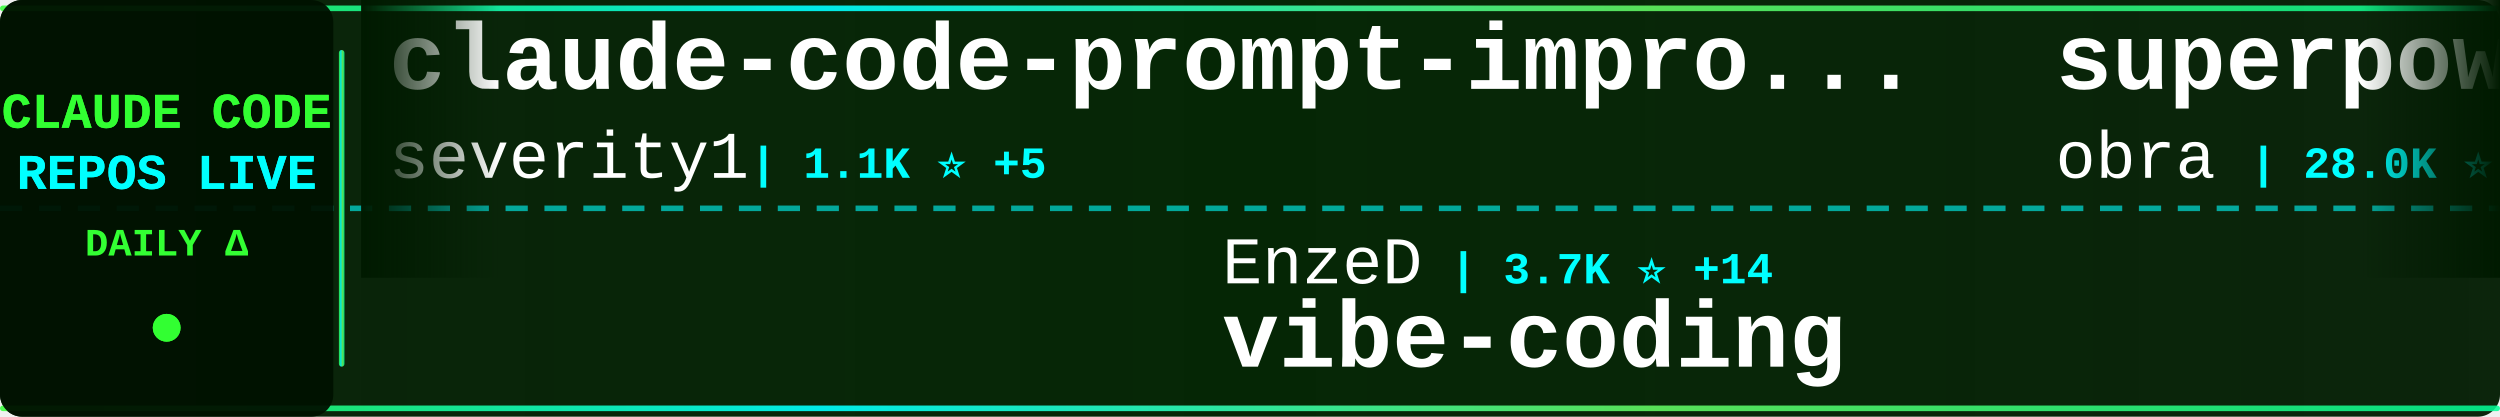
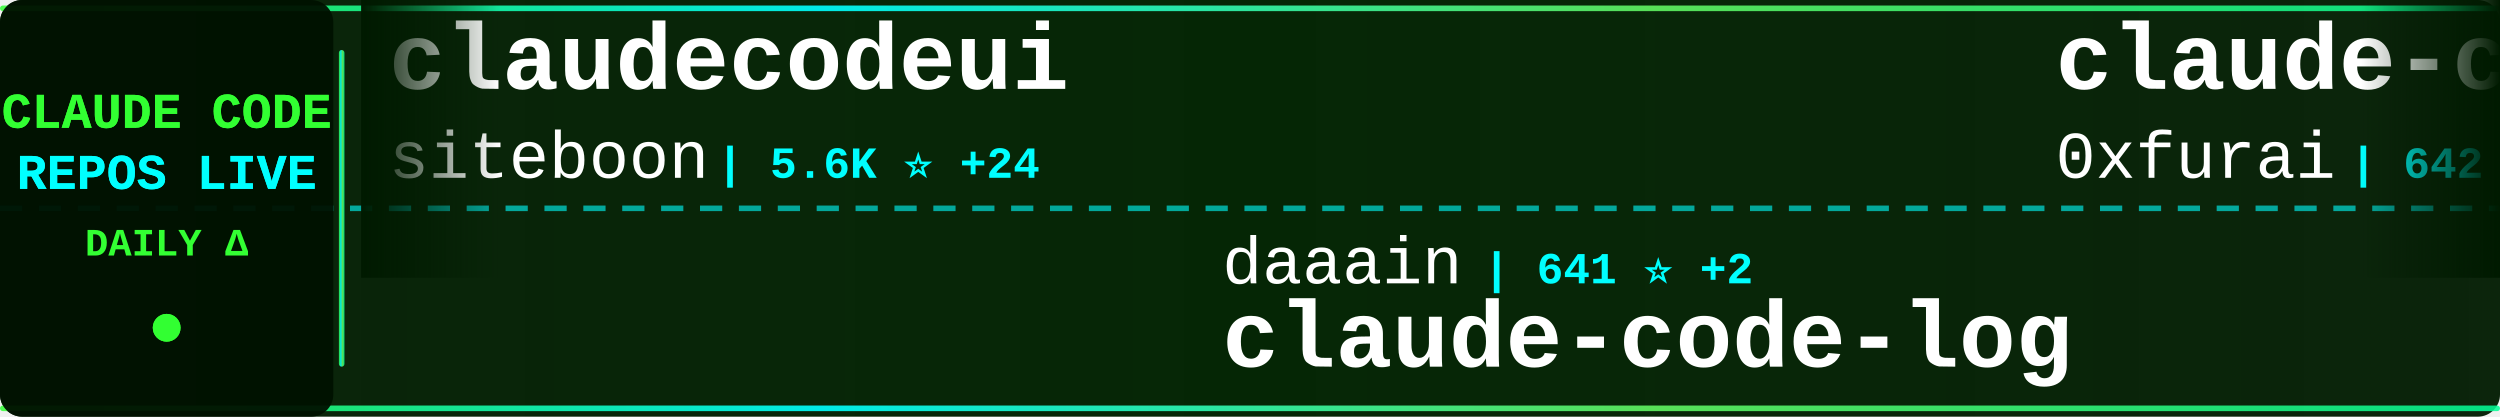
<svg xmlns="http://www.w3.org/2000/svg" width="900" height="150">
  <defs>
    <linearGradient id="tickerBg" x1="0%" y1="0%" x2="100%" y2="0%">
      <stop offset="0%" style="stop-color:#001a00;stop-opacity:0.95" />
      <stop offset="50%" style="stop-color:#002200;stop-opacity:0.98" />
      <stop offset="100%" style="stop-color:#001a00;stop-opacity:0.95" />
    </linearGradient>
    <linearGradient id="borderGrad" x1="0%" y1="0%" x2="100%" y2="0%">
      <stop offset="0%" style="stop-color:#33ff33;stop-opacity:0.85">
        <animate attributeName="stop-opacity" values="0.85;1;0.85" dur="2s" repeatCount="indefinite" />
      </stop>
      <stop offset="33%" style="stop-color:#00ffff;stop-opacity:0.9">
        <animate attributeName="stop-opacity" values="0.9;1;0.9" dur="2.2s" repeatCount="indefinite" />
      </stop>
      <stop offset="66%" style="stop-color:#66ff66;stop-opacity:0.85">
        <animate attributeName="stop-opacity" values="0.85;1;0.85" dur="1.8s" repeatCount="indefinite" />
      </stop>
      <stop offset="100%" style="stop-color:#00ff99;stop-opacity:0.85">
        <animate attributeName="stop-opacity" values="0.85;1;0.85" dur="2s" repeatCount="indefinite" />
      </stop>
    </linearGradient>
    <filter id="textGlow">
      <feGaussianBlur stdDeviation="0.1" result="coloredBlur" />
      <feMerge>
        <feMergeNode in="coloredBlur" />
        <feMergeNode in="SourceGraphic" />
      </feMerge>
    </filter>
    <filter id="metricGlow">
      <feGaussianBlur stdDeviation="0.2" result="coloredBlur" />
      <feMerge>
        <feMergeNode in="coloredBlur" />
        <feMergeNode in="SourceGraphic" />
      </feMerge>
    </filter>
    <linearGradient id="leftFade" x1="0%" y1="0%" x2="100%" y2="0%">
      <stop offset="0%" style="stop-color:#001a00;stop-opacity:1" />
      <stop offset="100%" style="stop-color:#001a00;stop-opacity:0" />
    </linearGradient>
    <linearGradient id="rightFade" x1="0%" y1="0%" x2="100%" y2="0%">
      <stop offset="0%" style="stop-color:#001a00;stop-opacity:0" />
      <stop offset="100%" style="stop-color:#001a00;stop-opacity:1" />
    </linearGradient>
  </defs>
  <rect width="900" height="150" fill="url(#tickerBg)" rx="8" />
  <rect x="0" y="2" width="900" height="2" fill="url(#borderGrad)" rx="1" />
  <rect x="0" y="146" width="900" height="2" fill="url(#borderGrad)" rx="1" />
  <line x1="0" y1="75" x2="900" y2="75" stroke="#00ffff" stroke-width="2" stroke-dasharray="8 6" opacity="0.6" />
  <rect x="0" y="0" width="120" height="150" fill="#001100" opacity="0.95" rx="8" />
  <text x="60" y="46" font-family="'Courier New', monospace" font-size="18" font-weight="bold" fill="#33ff33" text-anchor="middle" filter="url(#textGlow)">
    CLAUDE CODE
  </text>
  <text x="60" y="68" font-family="'Courier New', monospace" font-size="18" font-weight="bold" fill="#00ffff" text-anchor="middle" filter="url(#textGlow)">
    REPOS LIVE
  </text>
  <text x="60" y="92" font-family="'Courier New', monospace" font-size="14" font-weight="bold" fill="#33ff33" text-anchor="middle">
    DAILY Δ
  </text>
  <circle cx="60" cy="118" r="5" fill="#33ff33" filter="url(#metricGlow)">
    <animate attributeName="r" values="4;6;4" dur="1.5s" repeatCount="indefinite" />
    <animate attributeName="opacity" values="0.6;1;0.6" dur="1.5s" repeatCount="indefinite" />
  </circle>
  <rect x="122" y="18" width="2" height="114" fill="url(#borderGrad)" rx="1" />
  <clipPath id="tickerClip">
    <rect x="130" y="0" width="770" height="150" />
  </clipPath>
  <g clip-path="url(#tickerClip)">
    <g id="tickerItems">
      <animateTransform attributeName="transform" attributeType="XML" type="translate" from="0 0" to="-3000 0" dur="54s" repeatCount="indefinite" />
      <g transform="translate(0, 0)">
-         <text x="140" y="32" font-family="'Courier New', monospace" font-size="34" font-weight="bold" fill="#ffffff">claude-code-prompt-impro...</text>
-         <text x="140" y="64" font-family="'Courier New', monospace" font-size="24" font-weight="normal" fill="#ffffff" opacity="1.0">severity1</text>
-         <text x="270" y="64" font-family="'Courier New', monospace" font-size="16" font-weight="bold" fill="#00ffff"> | 1.1K ⭐ +5</text>
+         <text x="140" y="32" font-family="'Courier New', monospace" font-size="34" font-weight="bold" fill="#ffffff">claudecodeui</text>
+         <text x="140" y="64" font-family="'Courier New', monospace" font-size="24" font-weight="normal" fill="#ffffff" opacity="1.0">siteboon</text>
+         <text x="258" y="64" font-family="'Courier New', monospace" font-size="16" font-weight="bold" fill="#00ffff"> | 5.6K ⭐ +24</text>
      </g>
      <g transform="translate(300, 0)">
-         <text x="140" y="102" font-family="'Courier New', monospace" font-size="24" font-weight="normal" fill="#ffffff" opacity="1.0">EnzeD</text>
-         <text x="222" y="102" font-family="'Courier New', monospace" font-size="16" font-weight="bold" fill="#00ffff"> | 3.7K ⭐ +14</text>
-         <text x="140" y="132" font-family="'Courier New', monospace" font-size="34" font-weight="bold" fill="#ffffff">vibe-coding</text>
+         <text x="140" y="102" font-family="'Courier New', monospace" font-size="24" font-weight="normal" fill="#ffffff" opacity="1.0">daaain</text>
+         <text x="234" y="102" font-family="'Courier New', monospace" font-size="16" font-weight="bold" fill="#00ffff"> | 641 ⭐ +2</text>
+         <text x="140" y="132" font-family="'Courier New', monospace" font-size="34" font-weight="bold" fill="#ffffff">claude-code-log</text>
      </g>
      <g transform="translate(600, 0)">
-         <text x="140" y="32" font-family="'Courier New', monospace" font-size="34" font-weight="bold" fill="#ffffff">superpowers</text>
-         <text x="140" y="64" font-family="'Courier New', monospace" font-size="24" font-weight="normal" fill="#ffffff" opacity="1.0">obra</text>
-         <text x="210" y="64" font-family="'Courier New', monospace" font-size="16" font-weight="bold" fill="#00ffff"> | 28.0K ⭐ +1.2K</text>
+         <text x="140" y="32" font-family="'Courier New', monospace" font-size="34" font-weight="bold" fill="#ffffff">claude-code-subagents</text>
+         <text x="140" y="64" font-family="'Courier New', monospace" font-size="24" font-weight="normal" fill="#ffffff" opacity="1.0">0xfurai</text>
+         <text x="246" y="64" font-family="'Courier New', monospace" font-size="16" font-weight="bold" fill="#00ffff"> | 642 ⭐ +2</text>
      </g>
      <g transform="translate(900, 0)">
        <text x="140" y="102" font-family="'Courier New', monospace" font-size="24" font-weight="normal" fill="#ffffff" opacity="1.0">EveryInc</text>
-         <text x="258" y="102" font-family="'Courier New', monospace" font-size="16" font-weight="bold" fill="#00ffff"> | 4.9K ⭐ +37</text>
+         <text x="258" y="102" font-family="'Courier New', monospace" font-size="16" font-weight="bold" fill="#00ffff"> | 4.9K ⭐ +38</text>
        <text x="140" y="132" font-family="'Courier New', monospace" font-size="34" font-weight="bold" fill="#ffffff">compound-engineering-plu...</text>
      </g>
      <g transform="translate(1200, 0)">
-         <text x="140" y="32" font-family="'Courier New', monospace" font-size="34" font-weight="bold" fill="#ffffff">openskills</text>
-         <text x="140" y="64" font-family="'Courier New', monospace" font-size="24" font-weight="normal" fill="#ffffff" opacity="1.0">numman-ali</text>
-         <text x="282" y="64" font-family="'Courier New', monospace" font-size="16" font-weight="bold" fill="#00ffff"> | 5.5K ⭐ +260</text>
+         <text x="140" y="32" font-family="'Courier New', monospace" font-size="34" font-weight="bold" fill="#ffffff">claude-code-templates</text>
+         <text x="140" y="64" font-family="'Courier New', monospace" font-size="24" font-weight="normal" fill="#ffffff" opacity="1.0">davila7</text>
+         <text x="246" y="64" font-family="'Courier New', monospace" font-size="16" font-weight="bold" fill="#00ffff"> | 17.1K ⭐ +359</text>
      </g>
      <g transform="translate(1500, 0)">
-         <text x="140" y="102" font-family="'Courier New', monospace" font-size="24" font-weight="normal" fill="#ffffff" opacity="1.0">Dicklesworthstone</text>
-         <text x="366" y="102" font-family="'Courier New', monospace" font-size="16" font-weight="bold" fill="#00ffff"> | 627 ⭐ +2</text>
-         <text x="140" y="132" font-family="'Courier New', monospace" font-size="34" font-weight="bold" fill="#ffffff">claude_code_agent_farm</text>
+         <text x="140" y="102" font-family="'Courier New', monospace" font-size="24" font-weight="normal" fill="#ffffff" opacity="1.0">github</text>
+         <text x="234" y="102" font-family="'Courier New', monospace" font-size="16" font-weight="bold" fill="#00ffff"> | 63.4K ⭐ +174</text>
+         <text x="140" y="132" font-family="'Courier New', monospace" font-size="34" font-weight="bold" fill="#ffffff">spec-kit</text>
      </g>
      <g transform="translate(1800, 0)">
-         <text x="140" y="32" font-family="'Courier New', monospace" font-size="34" font-weight="bold" fill="#ffffff">claude-code-guide</text>
-         <text x="140" y="64" font-family="'Courier New', monospace" font-size="24" font-weight="normal" fill="#ffffff" opacity="1.0">zebbern</text>
-         <text x="246" y="64" font-family="'Courier New', monospace" font-size="16" font-weight="bold" fill="#00ffff"> | 3.1K ⭐ +21</text>
+         <text x="140" y="32" font-family="'Courier New', monospace" font-size="34" font-weight="bold" fill="#ffffff">claude-code-mastering</text>
+         <text x="140" y="64" font-family="'Courier New', monospace" font-size="24" font-weight="normal" fill="#ffffff" opacity="1.0">revfactory</text>
+         <text x="282" y="64" font-family="'Courier New', monospace" font-size="16" font-weight="bold" fill="#00ffff"> | 736 ⭐</text>
      </g>
      <g transform="translate(2100, 0)">
-         <text x="140" y="102" font-family="'Courier New', monospace" font-size="24" font-weight="normal" fill="#ffffff" opacity="1.0">zhukunpenglinyutong</text>
-         <text x="390" y="102" font-family="'Courier New', monospace" font-size="16" font-weight="bold" fill="#00ffff"> | 741 ⭐ +4</text>
-         <text x="140" y="132" font-family="'Courier New', monospace" font-size="34" font-weight="bold" fill="#ffffff">idea-claude-code-gui</text>
+         <text x="140" y="102" font-family="'Courier New', monospace" font-size="24" font-weight="normal" fill="#ffffff" opacity="1.0">oraios</text>
+         <text x="234" y="102" font-family="'Courier New', monospace" font-size="16" font-weight="bold" fill="#00ffff"> | 18.8K ⭐ +36</text>
+         <text x="140" y="132" font-family="'Courier New', monospace" font-size="34" font-weight="bold" fill="#ffffff">serena</text>
      </g>
      <g transform="translate(2400, 0)">
-         <text x="140" y="32" font-family="'Courier New', monospace" font-size="34" font-weight="bold" fill="#ffffff">claude-task-master</text>
-         <text x="140" y="64" font-family="'Courier New', monospace" font-size="24" font-weight="normal" fill="#ffffff" opacity="1.0">eyaltoledano</text>
-         <text x="306" y="64" font-family="'Courier New', monospace" font-size="16" font-weight="bold" fill="#00ffff"> | 24.9K ⭐ +15</text>
+         <text x="140" y="32" font-family="'Courier New', monospace" font-size="34" font-weight="bold" fill="#ffffff">claude-code-settings</text>
+         <text x="140" y="64" font-family="'Courier New', monospace" font-size="24" font-weight="normal" fill="#ffffff" opacity="1.0">feiskyer</text>
+         <text x="258" y="64" font-family="'Courier New', monospace" font-size="16" font-weight="bold" fill="#00ffff"> | 1.1K ⭐ +5</text>
      </g>
      <g transform="translate(2700, 0)">
-         <text x="140" y="102" font-family="'Courier New', monospace" font-size="24" font-weight="normal" fill="#ffffff" opacity="1.0">feiskyer</text>
-         <text x="258" y="102" font-family="'Courier New', monospace" font-size="16" font-weight="bold" fill="#00ffff"> | 1.1K ⭐ +4</text>
-         <text x="140" y="132" font-family="'Courier New', monospace" font-size="34" font-weight="bold" fill="#ffffff">claude-code-settings</text>
+         <text x="140" y="102" font-family="'Courier New', monospace" font-size="24" font-weight="normal" fill="#ffffff" opacity="1.0">wshobson</text>
+         <text x="258" y="102" font-family="'Courier New', monospace" font-size="16" font-weight="bold" fill="#00ffff"> | 25.8K ⭐ +111</text>
+         <text x="140" y="132" font-family="'Courier New', monospace" font-size="34" font-weight="bold" fill="#ffffff">agents</text>
      </g>
      <g transform="translate(3000, 0)">
-         <text x="140" y="32" font-family="'Courier New', monospace" font-size="34" font-weight="bold" fill="#ffffff">claude-code-prompt-impro...</text>
-         <text x="140" y="64" font-family="'Courier New', monospace" font-size="24" font-weight="normal" fill="#ffffff" opacity="1.0">severity1</text>
-         <text x="270" y="64" font-family="'Courier New', monospace" font-size="16" font-weight="bold" fill="#00ffff"> | 1.1K ⭐ +5</text>
+         <text x="140" y="32" font-family="'Courier New', monospace" font-size="34" font-weight="bold" fill="#ffffff">claudecodeui</text>
+         <text x="140" y="64" font-family="'Courier New', monospace" font-size="24" font-weight="normal" fill="#ffffff" opacity="1.0">siteboon</text>
+         <text x="258" y="64" font-family="'Courier New', monospace" font-size="16" font-weight="bold" fill="#00ffff"> | 5.6K ⭐ +24</text>
      </g>
      <g transform="translate(3300, 0)">
-         <text x="140" y="102" font-family="'Courier New', monospace" font-size="24" font-weight="normal" fill="#ffffff" opacity="1.0">EnzeD</text>
-         <text x="222" y="102" font-family="'Courier New', monospace" font-size="16" font-weight="bold" fill="#00ffff"> | 3.7K ⭐ +14</text>
-         <text x="140" y="132" font-family="'Courier New', monospace" font-size="34" font-weight="bold" fill="#ffffff">vibe-coding</text>
+         <text x="140" y="102" font-family="'Courier New', monospace" font-size="24" font-weight="normal" fill="#ffffff" opacity="1.0">daaain</text>
+         <text x="234" y="102" font-family="'Courier New', monospace" font-size="16" font-weight="bold" fill="#00ffff"> | 641 ⭐ +2</text>
+         <text x="140" y="132" font-family="'Courier New', monospace" font-size="34" font-weight="bold" fill="#ffffff">claude-code-log</text>
      </g>
      <g transform="translate(3600, 0)">
-         <text x="140" y="32" font-family="'Courier New', monospace" font-size="34" font-weight="bold" fill="#ffffff">superpowers</text>
-         <text x="140" y="64" font-family="'Courier New', monospace" font-size="24" font-weight="normal" fill="#ffffff" opacity="1.0">obra</text>
-         <text x="210" y="64" font-family="'Courier New', monospace" font-size="16" font-weight="bold" fill="#00ffff"> | 28.0K ⭐ +1.2K</text>
+         <text x="140" y="32" font-family="'Courier New', monospace" font-size="34" font-weight="bold" fill="#ffffff">claude-code-subagents</text>
+         <text x="140" y="64" font-family="'Courier New', monospace" font-size="24" font-weight="normal" fill="#ffffff" opacity="1.0">0xfurai</text>
+         <text x="246" y="64" font-family="'Courier New', monospace" font-size="16" font-weight="bold" fill="#00ffff"> | 642 ⭐ +2</text>
      </g>
      <g transform="translate(3900, 0)">
        <text x="140" y="102" font-family="'Courier New', monospace" font-size="24" font-weight="normal" fill="#ffffff" opacity="1.0">EveryInc</text>
-         <text x="258" y="102" font-family="'Courier New', monospace" font-size="16" font-weight="bold" fill="#00ffff"> | 4.9K ⭐ +37</text>
+         <text x="258" y="102" font-family="'Courier New', monospace" font-size="16" font-weight="bold" fill="#00ffff"> | 4.9K ⭐ +38</text>
        <text x="140" y="132" font-family="'Courier New', monospace" font-size="34" font-weight="bold" fill="#ffffff">compound-engineering-plu...</text>
      </g>
    </g>
  </g>
  <rect x="130" y="0" width="50" height="100" fill="url(#leftFade)" />
  <rect x="850" y="0" width="50" height="100" fill="url(#rightFade)" />
</svg>
